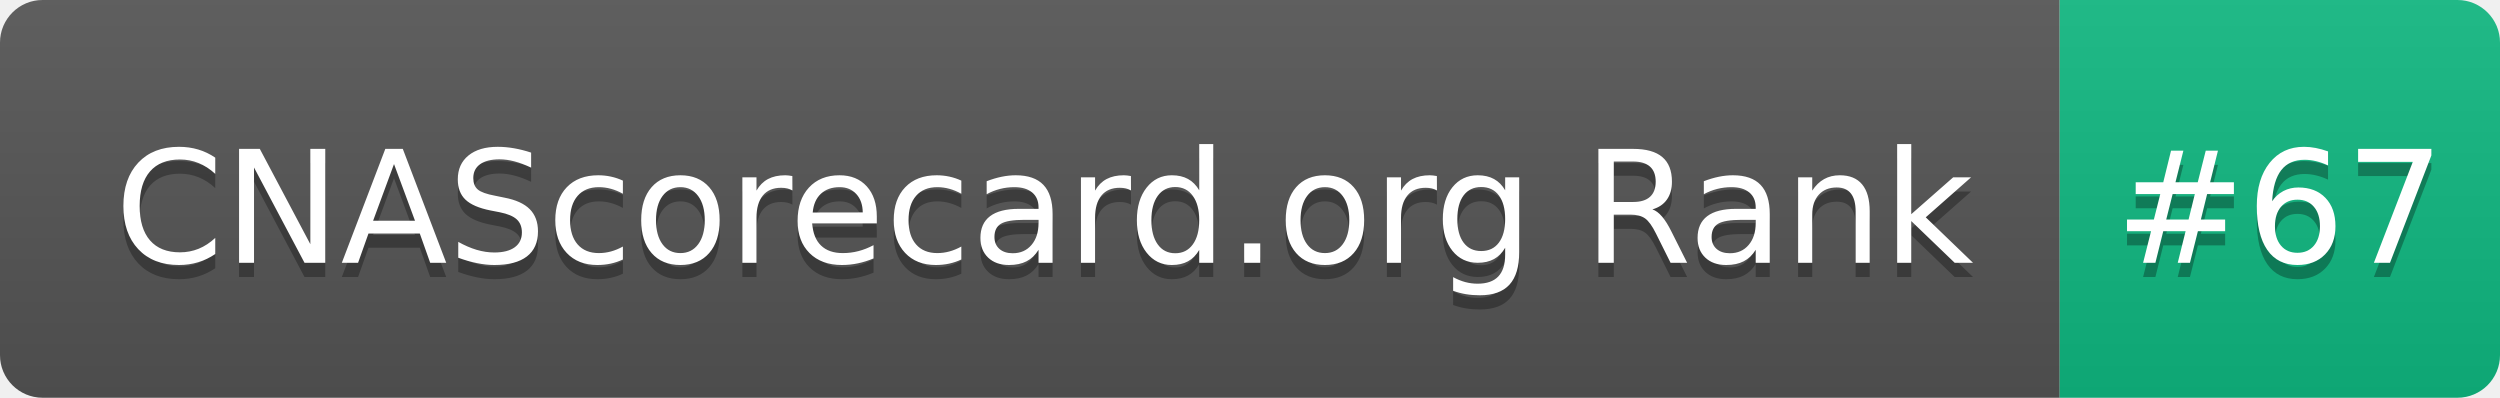
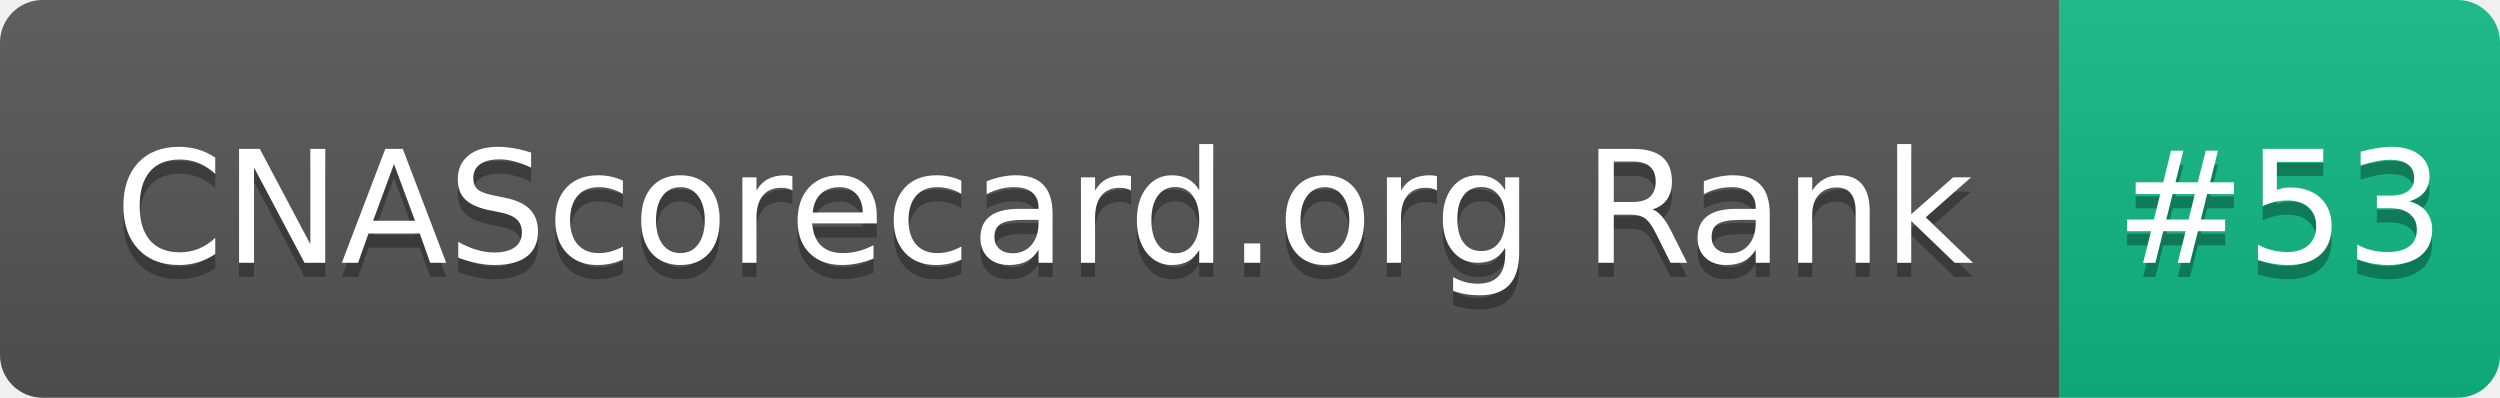
- <svg xmlns="http://www.w3.org/2000/svg" width="176" height="28" role="img" aria-label="CNAScorecard.org Rank: #67">
+ <svg xmlns="http://www.w3.org/2000/svg" width="176" height="28" role="img" aria-label="CNAScorecard.org Rank: #53">
  <linearGradient id="s" x2="0" y2="100%">
    <stop offset="0" stop-color="#bbb" stop-opacity=".1" />
    <stop offset="1" stop-opacity=".1" />
  </linearGradient>
  <clipPath id="r">
    <rect width="176" height="28" rx="3" fill="#fff" />
  </clipPath>
  <g clip-path="url(#r)">
    <rect width="145" height="28" fill="#555" />
    <rect x="145" width="31" height="28" fill="#10B981" />
    <rect width="176" height="28" fill="url(#s)" />
  </g>
  <g fill="#fff" text-anchor="middle" font-family="Verdana,Geneva,DejaVu Sans,sans-serif" text-rendering="geometricPrecision" font-size="110">
    <text aria-hidden="true" x="735" y="195" fill="#010101" fill-opacity=".3" transform="scale(.1)" textLength="1350">CNAScorecard.org Rank</text>
    <text x="735" y="185" transform="scale(.1)" fill="#fff" textLength="1350">CNAScorecard.org Rank</text>
-     <text aria-hidden="true" x="1605" y="195" fill="#010101" fill-opacity=".3" transform="scale(.1)" textLength="210">#67</text>
-     <text x="1605" y="185" transform="scale(.1)" fill="#fff" textLength="210">#67</text>
+     <text aria-hidden="true" x="1605" y="195" fill="#010101" fill-opacity=".3" transform="scale(.1)" textLength="210">#53</text>
+     <text x="1605" y="185" transform="scale(.1)" fill="#fff" textLength="210">#53</text>
  </g>
</svg>
